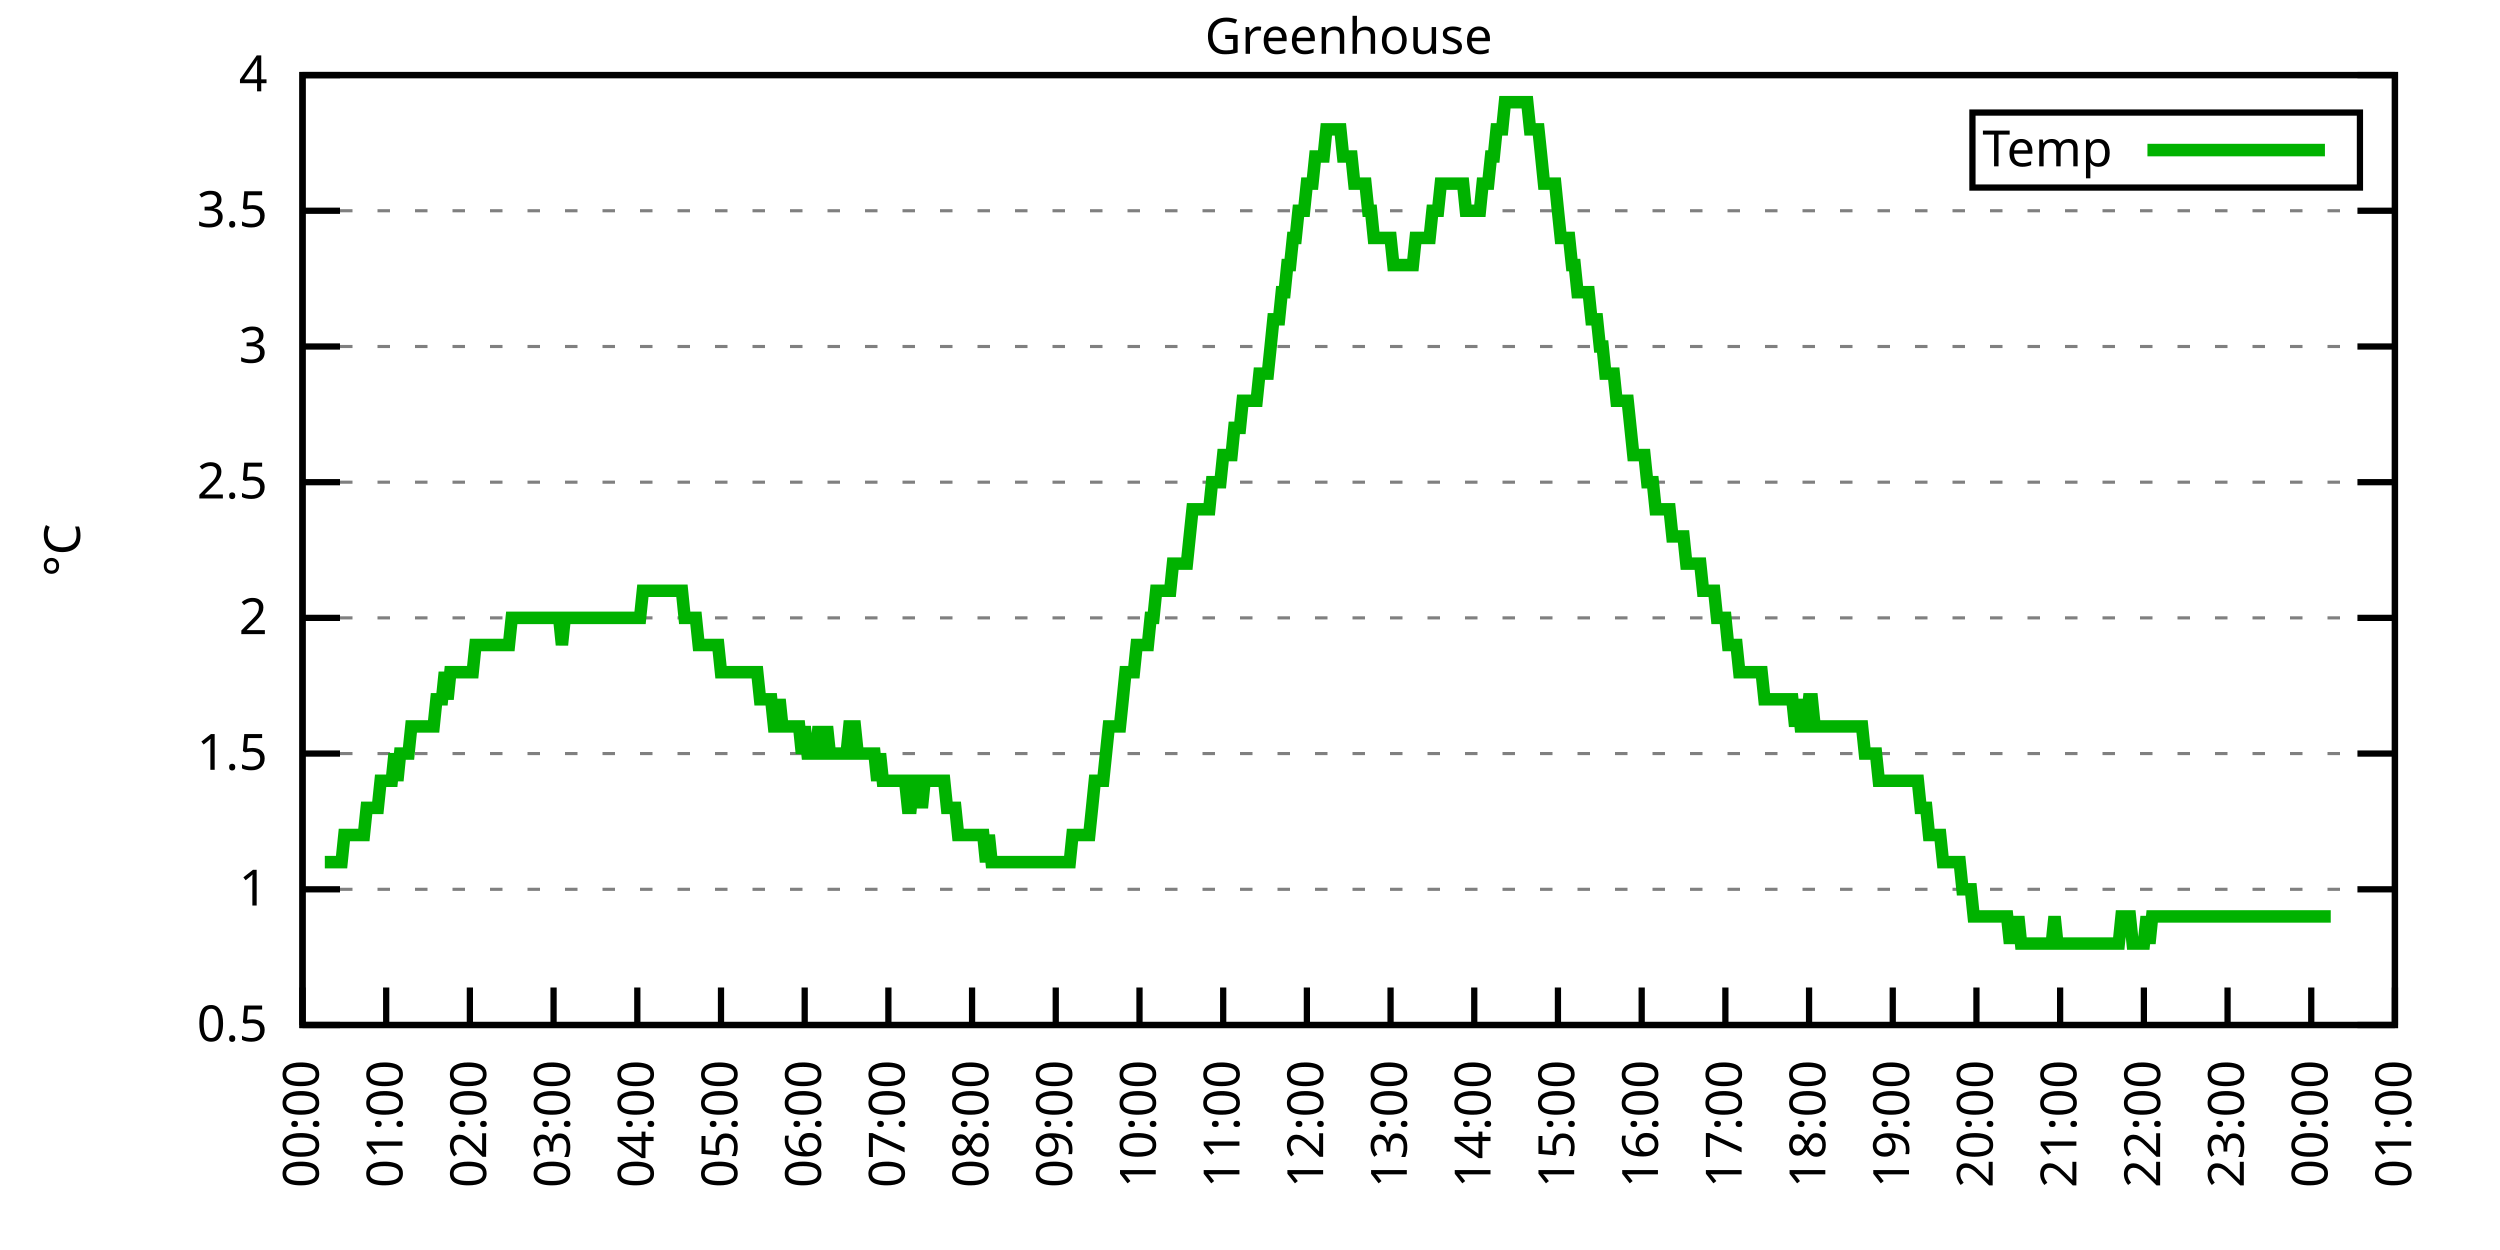
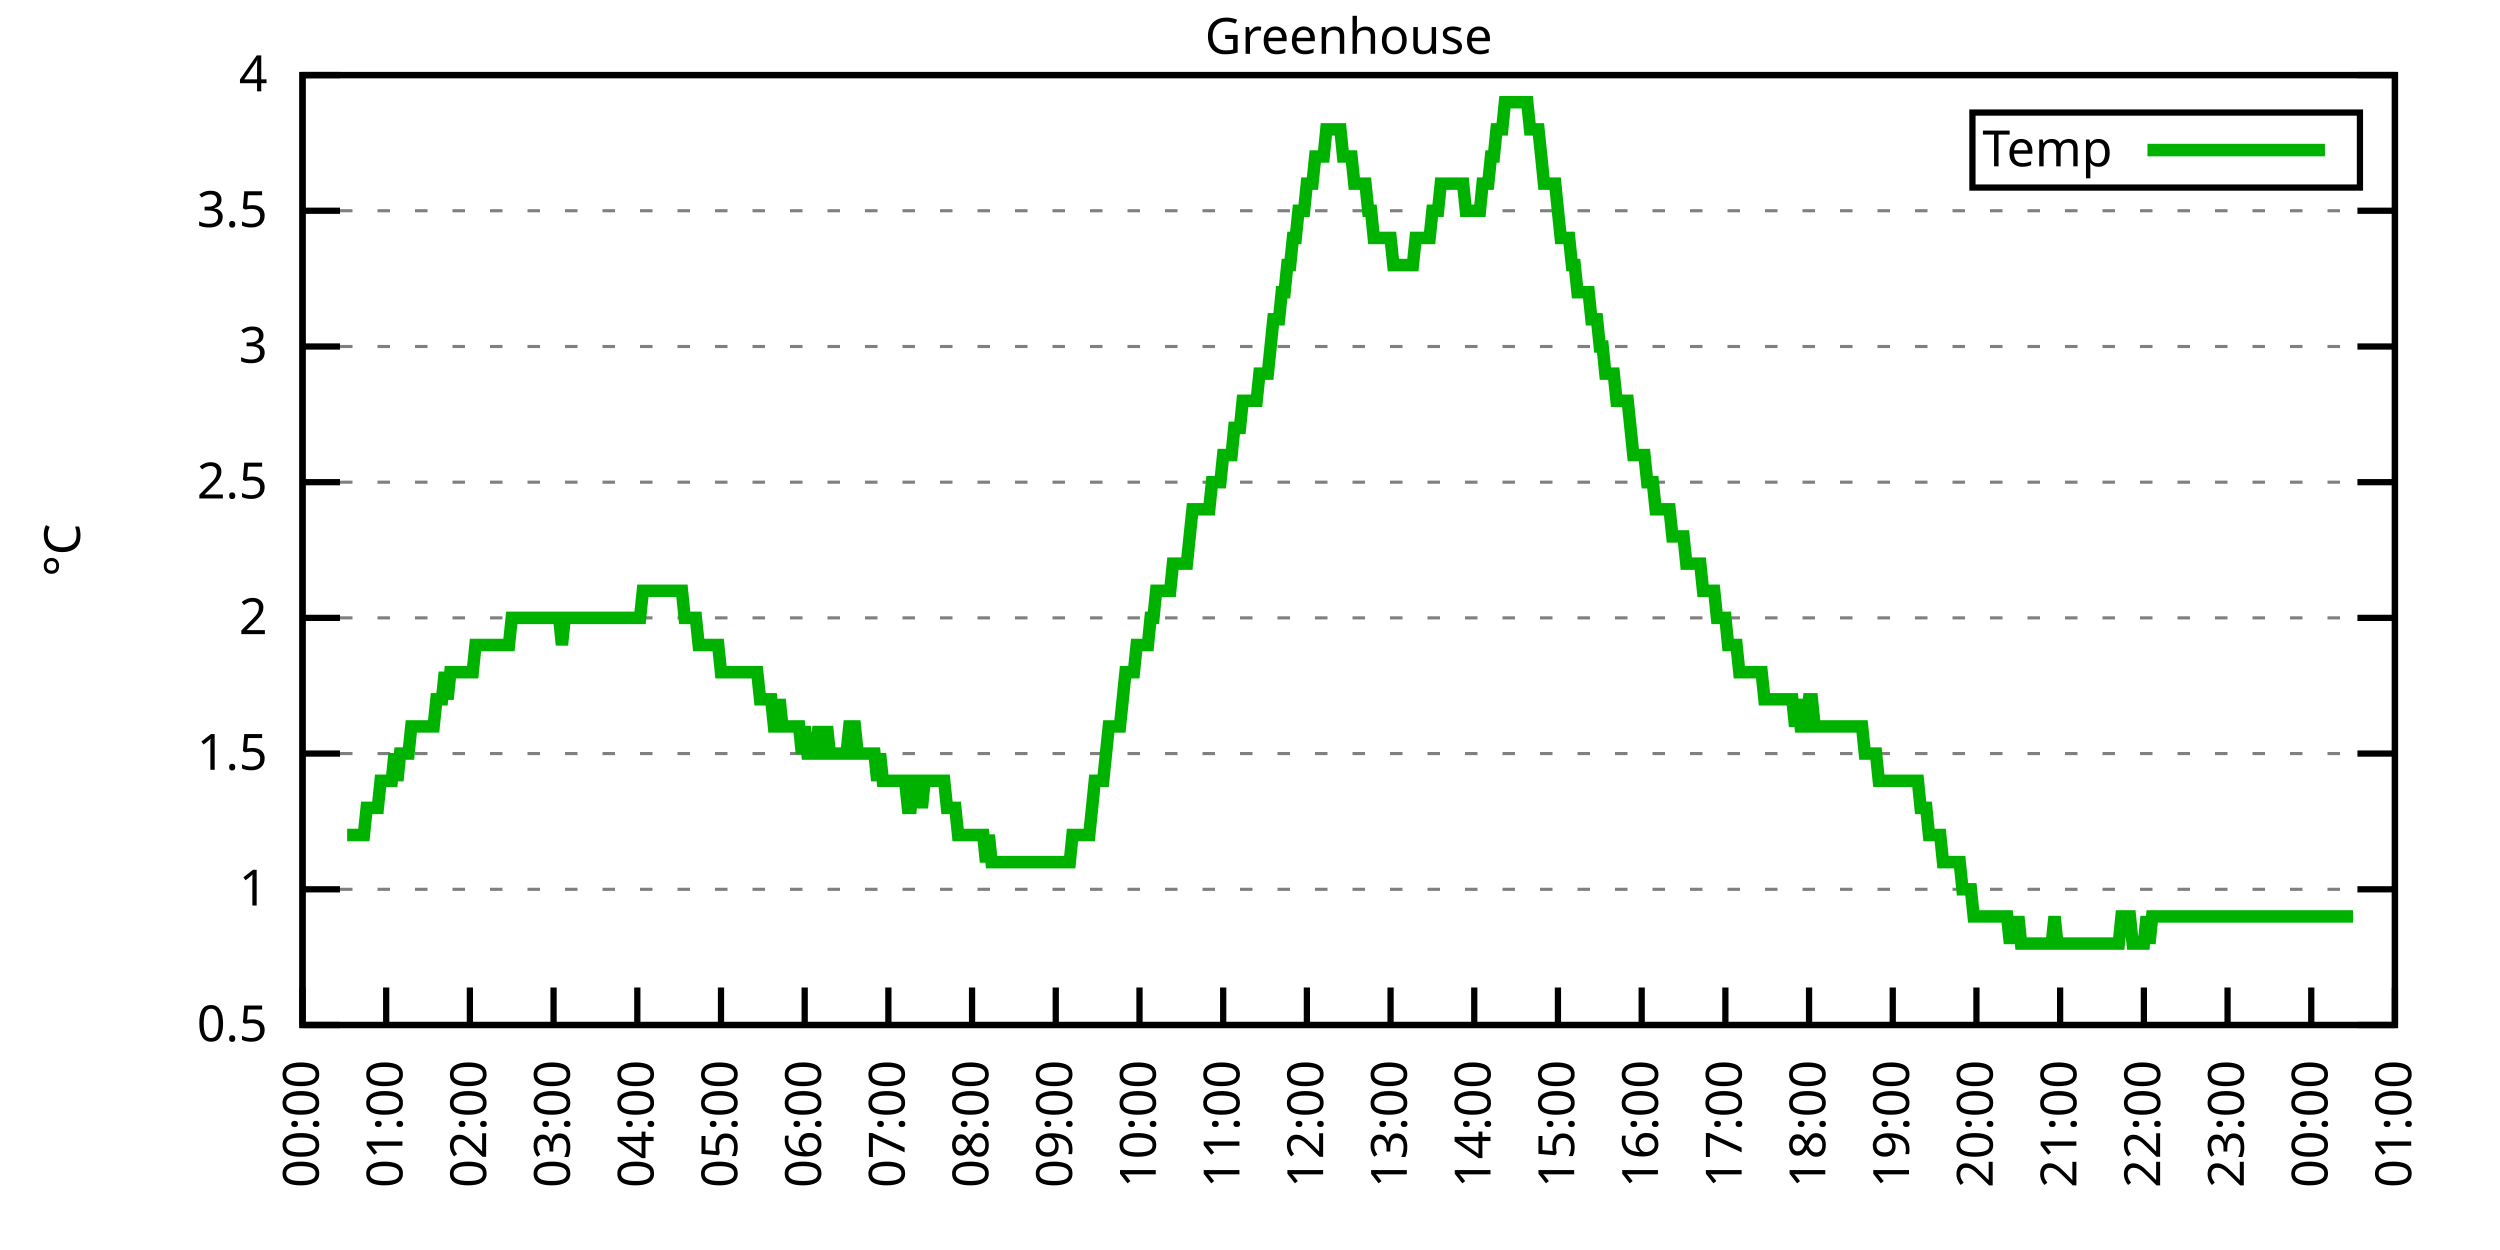
<svg xmlns="http://www.w3.org/2000/svg" xmlns:xlink="http://www.w3.org/1999/xlink" width="400" height="200" viewBox="0 0 400 200">
  <g id="gnuplot_canvas">
    <rect x="0" y="0" width="400" height="200" fill="none" />
    <defs>
      <circle id="gpDot" r="0.5" stroke-width="0.5" stroke="currentColor" />
      <path id="gpPt0" stroke-width="0.333" stroke="currentColor" d="M-1,0 h2 M0,-1 v2" />
      <path id="gpPt1" stroke-width="0.333" stroke="currentColor" d="M-1,-1 L1,1 M1,-1 L-1,1" />
      <path id="gpPt2" stroke-width="0.333" stroke="currentColor" d="M-1,0 L1,0 M0,-1 L0,1 M-1,-1 L1,1 M-1,1 L1,-1" />
      <rect id="gpPt3" stroke-width="0.333" stroke="currentColor" x="-1" y="-1" width="2" height="2" />
      <rect id="gpPt4" stroke-width="0.333" stroke="currentColor" fill="currentColor" x="-1" y="-1" width="2" height="2" />
      <circle id="gpPt5" stroke-width="0.333" stroke="currentColor" cx="0" cy="0" r="1" />
      <use xlink:href="#gpPt5" id="gpPt6" fill="currentColor" stroke="none" />
      <path id="gpPt7" stroke-width="0.333" stroke="currentColor" d="M0,-1.33 L-1.33,0.67 L1.33,0.67 z" />
      <use xlink:href="#gpPt7" id="gpPt8" fill="currentColor" stroke="none" />
      <use xlink:href="#gpPt7" id="gpPt9" stroke="currentColor" transform="rotate(180)" />
      <use xlink:href="#gpPt9" id="gpPt10" fill="currentColor" stroke="none" />
      <use xlink:href="#gpPt3" id="gpPt11" stroke="currentColor" transform="rotate(45)" />
      <use xlink:href="#gpPt11" id="gpPt12" fill="currentColor" stroke="none" />
      <path id="gpPt13" stroke-width="0.333" stroke="currentColor" d="M0,1.330 L1.265,0.411 L0.782,-1.067 L-0.782,-1.076 L-1.265,0.411 z" />
      <use xlink:href="#gpPt13" id="gpPt14" fill="currentColor" stroke="none" />
      <filter id="textbox" filterUnits="objectBoundingBox" x="0" y="0" height="1" width="1">
        <feFlood flood-color="white" flood-opacity="1" result="bgnd" />
        <feComposite in="SourceGraphic" in2="bgnd" operator="atop" />
      </filter>
      <filter id="greybox" filterUnits="objectBoundingBox" x="0" y="0" height="1" width="1">
        <feFlood flood-color="lightgrey" flood-opacity="1" result="grey" />
        <feComposite in="SourceGraphic" in2="grey" operator="atop" />
      </filter>
    </defs>
    <g fill="none" color="white" stroke="currentColor" stroke-width="1.00" stroke-linecap="butt" stroke-linejoin="miter">
</g>
    <g fill="none" color="black" stroke="currentColor" stroke-width="1.00" stroke-linecap="butt" stroke-linejoin="miter">
      <g stroke="none" shape-rendering="crispEdges">
        <polygon fill="rgb(255, 255, 255)" points="48.40,164.00 383.18,164.00 383.18,12.02 48.40,12.02 " />
      </g>
    </g>
    <g fill="none" color="black" stroke="currentColor" stroke-width="1.00" stroke-linecap="butt" stroke-linejoin="miter">
</g>
    <g fill="none" color="black" stroke="black" stroke-width="0.50" stroke-linecap="butt" stroke-linejoin="miter">
</g>
    <g fill="none" color="gray" stroke="currentColor" stroke-width="0.50" stroke-linecap="butt" stroke-linejoin="miter">
      <path stroke="gray" stroke-dasharray="2,4" class="gridline" d="M48.40,164.00 L383.19,164.00  " />
    </g>
    <g fill="none" color="gray" stroke="gray" stroke-width="1.00" stroke-linecap="butt" stroke-linejoin="miter">
</g>
    <g fill="none" color="black" stroke="currentColor" stroke-width="1.00" stroke-linecap="butt" stroke-linejoin="miter">
      <path stroke="black" d="M48.40,164.00 L54.40,164.00 M383.19,164.00 L377.19,164.00  " />
      <g transform="translate(42.80,166.60)" stroke="none" fill="black" font-family="Sans" font-size="8.00" text-anchor="end">
        <text>
          <tspan font-family="Sans"> 0.5</tspan>
        </text>
      </g>
    </g>
    <g fill="none" color="black" stroke="currentColor" stroke-width="1.00" stroke-linecap="butt" stroke-linejoin="miter">
</g>
    <g fill="none" color="black" stroke="black" stroke-width="0.50" stroke-linecap="butt" stroke-linejoin="miter">
</g>
    <g fill="none" color="gray" stroke="currentColor" stroke-width="0.50" stroke-linecap="butt" stroke-linejoin="miter">
      <path stroke="gray" stroke-dasharray="2,4" class="gridline" d="M48.40,142.29 L383.19,142.29  " />
    </g>
    <g fill="none" color="gray" stroke="gray" stroke-width="1.00" stroke-linecap="butt" stroke-linejoin="miter">
</g>
    <g fill="none" color="black" stroke="currentColor" stroke-width="1.00" stroke-linecap="butt" stroke-linejoin="miter">
      <path stroke="black" d="M48.40,142.29 L54.40,142.29 M383.19,142.29 L377.19,142.29  " />
      <g transform="translate(42.80,144.89)" stroke="none" fill="black" font-family="Sans" font-size="8.00" text-anchor="end">
        <text>
          <tspan font-family="Sans"> 1</tspan>
        </text>
      </g>
    </g>
    <g fill="none" color="black" stroke="currentColor" stroke-width="1.00" stroke-linecap="butt" stroke-linejoin="miter">
</g>
    <g fill="none" color="black" stroke="black" stroke-width="0.50" stroke-linecap="butt" stroke-linejoin="miter">
</g>
    <g fill="none" color="gray" stroke="currentColor" stroke-width="0.50" stroke-linecap="butt" stroke-linejoin="miter">
      <path stroke="gray" stroke-dasharray="2,4" class="gridline" d="M48.40,120.57 L383.19,120.57  " />
    </g>
    <g fill="none" color="gray" stroke="gray" stroke-width="1.00" stroke-linecap="butt" stroke-linejoin="miter">
</g>
    <g fill="none" color="black" stroke="currentColor" stroke-width="1.00" stroke-linecap="butt" stroke-linejoin="miter">
      <path stroke="black" d="M48.40,120.57 L54.40,120.57 M383.19,120.57 L377.19,120.57  " />
      <g transform="translate(42.80,123.17)" stroke="none" fill="black" font-family="Sans" font-size="8.00" text-anchor="end">
        <text>
          <tspan font-family="Sans"> 1.5</tspan>
        </text>
      </g>
    </g>
    <g fill="none" color="black" stroke="currentColor" stroke-width="1.00" stroke-linecap="butt" stroke-linejoin="miter">
</g>
    <g fill="none" color="black" stroke="black" stroke-width="0.50" stroke-linecap="butt" stroke-linejoin="miter">
</g>
    <g fill="none" color="gray" stroke="currentColor" stroke-width="0.50" stroke-linecap="butt" stroke-linejoin="miter">
      <path stroke="gray" stroke-dasharray="2,4" class="gridline" d="M48.40,98.86 L383.19,98.86  " />
    </g>
    <g fill="none" color="gray" stroke="gray" stroke-width="1.00" stroke-linecap="butt" stroke-linejoin="miter">
</g>
    <g fill="none" color="black" stroke="currentColor" stroke-width="1.00" stroke-linecap="butt" stroke-linejoin="miter">
      <path stroke="black" d="M48.40,98.86 L54.40,98.86 M383.19,98.86 L377.19,98.86  " />
      <g transform="translate(42.80,101.46)" stroke="none" fill="black" font-family="Sans" font-size="8.00" text-anchor="end">
        <text>
          <tspan font-family="Sans"> 2</tspan>
        </text>
      </g>
    </g>
    <g fill="none" color="black" stroke="currentColor" stroke-width="1.00" stroke-linecap="butt" stroke-linejoin="miter">
</g>
    <g fill="none" color="black" stroke="black" stroke-width="0.50" stroke-linecap="butt" stroke-linejoin="miter">
</g>
    <g fill="none" color="gray" stroke="currentColor" stroke-width="0.50" stroke-linecap="butt" stroke-linejoin="miter">
      <path stroke="gray" stroke-dasharray="2,4" class="gridline" d="M48.40,77.15 L383.19,77.15  " />
    </g>
    <g fill="none" color="gray" stroke="gray" stroke-width="1.00" stroke-linecap="butt" stroke-linejoin="miter">
</g>
    <g fill="none" color="black" stroke="currentColor" stroke-width="1.00" stroke-linecap="butt" stroke-linejoin="miter">
      <path stroke="black" d="M48.40,77.15 L54.40,77.15 M383.19,77.15 L377.19,77.15  " />
      <g transform="translate(42.80,79.75)" stroke="none" fill="black" font-family="Sans" font-size="8.00" text-anchor="end">
        <text>
          <tspan font-family="Sans"> 2.5</tspan>
        </text>
      </g>
    </g>
    <g fill="none" color="black" stroke="currentColor" stroke-width="1.00" stroke-linecap="butt" stroke-linejoin="miter">
</g>
    <g fill="none" color="black" stroke="black" stroke-width="0.50" stroke-linecap="butt" stroke-linejoin="miter">
</g>
    <g fill="none" color="gray" stroke="currentColor" stroke-width="0.50" stroke-linecap="butt" stroke-linejoin="miter">
      <path stroke="gray" stroke-dasharray="2,4" class="gridline" d="M48.40,55.44 L383.19,55.44  " />
    </g>
    <g fill="none" color="gray" stroke="gray" stroke-width="1.00" stroke-linecap="butt" stroke-linejoin="miter">
</g>
    <g fill="none" color="black" stroke="currentColor" stroke-width="1.00" stroke-linecap="butt" stroke-linejoin="miter">
      <path stroke="black" d="M48.40,55.44 L54.40,55.44 M383.19,55.44 L377.19,55.44  " />
      <g transform="translate(42.80,58.04)" stroke="none" fill="black" font-family="Sans" font-size="8.00" text-anchor="end">
        <text>
          <tspan font-family="Sans"> 3</tspan>
        </text>
      </g>
    </g>
    <g fill="none" color="black" stroke="currentColor" stroke-width="1.00" stroke-linecap="butt" stroke-linejoin="miter">
</g>
    <g fill="none" color="black" stroke="black" stroke-width="0.50" stroke-linecap="butt" stroke-linejoin="miter">
</g>
    <g fill="none" color="gray" stroke="currentColor" stroke-width="0.50" stroke-linecap="butt" stroke-linejoin="miter">
      <path stroke="gray" stroke-dasharray="2,4" class="gridline" d="M48.40,33.72 L383.19,33.72  " />
    </g>
    <g fill="none" color="gray" stroke="gray" stroke-width="1.00" stroke-linecap="butt" stroke-linejoin="miter">
</g>
    <g fill="none" color="black" stroke="currentColor" stroke-width="1.00" stroke-linecap="butt" stroke-linejoin="miter">
      <path stroke="black" d="M48.40,33.72 L54.40,33.72 M383.19,33.72 L377.19,33.72  " />
      <g transform="translate(42.80,36.32)" stroke="none" fill="black" font-family="Sans" font-size="8.00" text-anchor="end">
        <text>
          <tspan font-family="Sans"> 3.5</tspan>
        </text>
      </g>
    </g>
    <g fill="none" color="black" stroke="currentColor" stroke-width="1.00" stroke-linecap="butt" stroke-linejoin="miter">
</g>
    <g fill="none" color="black" stroke="black" stroke-width="0.50" stroke-linecap="butt" stroke-linejoin="miter">
</g>
    <g fill="none" color="gray" stroke="currentColor" stroke-width="0.50" stroke-linecap="butt" stroke-linejoin="miter">
      <path stroke="gray" stroke-dasharray="2,4" class="gridline" d="M48.40,12.01 L383.19,12.01  " />
    </g>
    <g fill="none" color="gray" stroke="gray" stroke-width="1.00" stroke-linecap="butt" stroke-linejoin="miter">
</g>
    <g fill="none" color="black" stroke="currentColor" stroke-width="1.00" stroke-linecap="butt" stroke-linejoin="miter">
      <path stroke="black" d="M48.40,12.01 L54.40,12.01 M383.19,12.01 L377.19,12.01  " />
      <g transform="translate(42.80,14.61)" stroke="none" fill="black" font-family="Sans" font-size="8.00" text-anchor="end">
        <text>
          <tspan font-family="Sans"> 4</tspan>
        </text>
      </g>
    </g>
    <g fill="none" color="black" stroke="currentColor" stroke-width="1.00" stroke-linecap="butt" stroke-linejoin="miter">
      <path stroke="black" d="M48.40,164.00 L48.40,158.00  " />
      <g transform="translate(51.00,169.60) rotate(270.00)" stroke="none" fill="black" font-family="Sans" font-size="8.00" text-anchor="end">
        <text>
          <tspan font-family="Sans">00:00</tspan>
        </text>
      </g>
    </g>
    <g fill="none" color="black" stroke="currentColor" stroke-width="1.00" stroke-linecap="butt" stroke-linejoin="miter">
      <path stroke="black" d="M61.79,164.00 L61.79,158.00  " />
      <g transform="translate(64.39,169.60) rotate(270.00)" stroke="none" fill="black" font-family="Sans" font-size="8.00" text-anchor="end">
        <text>
          <tspan font-family="Sans">01:00</tspan>
        </text>
      </g>
    </g>
    <g fill="none" color="black" stroke="currentColor" stroke-width="1.00" stroke-linecap="butt" stroke-linejoin="miter">
      <path stroke="black" d="M75.18,164.00 L75.18,158.00  " />
      <g transform="translate(77.78,169.60) rotate(270.00)" stroke="none" fill="black" font-family="Sans" font-size="8.00" text-anchor="end">
        <text>
          <tspan font-family="Sans">02:00</tspan>
        </text>
      </g>
    </g>
    <g fill="none" color="black" stroke="currentColor" stroke-width="1.00" stroke-linecap="butt" stroke-linejoin="miter">
      <path stroke="black" d="M88.57,164.00 L88.57,158.00  " />
      <g transform="translate(91.17,169.60) rotate(270.00)" stroke="none" fill="black" font-family="Sans" font-size="8.00" text-anchor="end">
        <text>
          <tspan font-family="Sans">03:00</tspan>
        </text>
      </g>
    </g>
    <g fill="none" color="black" stroke="currentColor" stroke-width="1.00" stroke-linecap="butt" stroke-linejoin="miter">
      <path stroke="black" d="M101.97,164.00 L101.97,158.00  " />
      <g transform="translate(104.57,169.60) rotate(270.00)" stroke="none" fill="black" font-family="Sans" font-size="8.00" text-anchor="end">
        <text>
          <tspan font-family="Sans">04:00</tspan>
        </text>
      </g>
    </g>
    <g fill="none" color="black" stroke="currentColor" stroke-width="1.00" stroke-linecap="butt" stroke-linejoin="miter">
      <path stroke="black" d="M115.36,164.00 L115.36,158.00  " />
      <g transform="translate(117.96,169.60) rotate(270.00)" stroke="none" fill="black" font-family="Sans" font-size="8.00" text-anchor="end">
        <text>
          <tspan font-family="Sans">05:00</tspan>
        </text>
      </g>
    </g>
    <g fill="none" color="black" stroke="currentColor" stroke-width="1.00" stroke-linecap="butt" stroke-linejoin="miter">
      <path stroke="black" d="M128.75,164.00 L128.75,158.00  " />
      <g transform="translate(131.35,169.60) rotate(270.00)" stroke="none" fill="black" font-family="Sans" font-size="8.00" text-anchor="end">
        <text>
          <tspan font-family="Sans">06:00</tspan>
        </text>
      </g>
    </g>
    <g fill="none" color="black" stroke="currentColor" stroke-width="1.00" stroke-linecap="butt" stroke-linejoin="miter">
      <path stroke="black" d="M142.14,164.00 L142.14,158.00  " />
      <g transform="translate(144.74,169.60) rotate(270.00)" stroke="none" fill="black" font-family="Sans" font-size="8.00" text-anchor="end">
        <text>
          <tspan font-family="Sans">07:00</tspan>
        </text>
      </g>
    </g>
    <g fill="none" color="black" stroke="currentColor" stroke-width="1.00" stroke-linecap="butt" stroke-linejoin="miter">
      <path stroke="black" d="M155.53,164.00 L155.53,158.00  " />
      <g transform="translate(158.13,169.60) rotate(270.00)" stroke="none" fill="black" font-family="Sans" font-size="8.00" text-anchor="end">
        <text>
          <tspan font-family="Sans">08:00</tspan>
        </text>
      </g>
    </g>
    <g fill="none" color="black" stroke="currentColor" stroke-width="1.00" stroke-linecap="butt" stroke-linejoin="miter">
      <path stroke="black" d="M168.92,164.00 L168.92,158.00  " />
      <g transform="translate(171.52,169.60) rotate(270.00)" stroke="none" fill="black" font-family="Sans" font-size="8.00" text-anchor="end">
        <text>
          <tspan font-family="Sans">09:00</tspan>
        </text>
      </g>
    </g>
    <g fill="none" color="black" stroke="currentColor" stroke-width="1.00" stroke-linecap="butt" stroke-linejoin="miter">
      <path stroke="black" d="M182.32,164.00 L182.32,158.00  " />
      <g transform="translate(184.92,169.60) rotate(270.00)" stroke="none" fill="black" font-family="Sans" font-size="8.00" text-anchor="end">
        <text>
          <tspan font-family="Sans">10:00</tspan>
        </text>
      </g>
    </g>
    <g fill="none" color="black" stroke="currentColor" stroke-width="1.00" stroke-linecap="butt" stroke-linejoin="miter">
      <path stroke="black" d="M195.71,164.00 L195.71,158.00  " />
      <g transform="translate(198.31,169.60) rotate(270.00)" stroke="none" fill="black" font-family="Sans" font-size="8.00" text-anchor="end">
        <text>
          <tspan font-family="Sans">11:00</tspan>
        </text>
      </g>
    </g>
    <g fill="none" color="black" stroke="currentColor" stroke-width="1.00" stroke-linecap="butt" stroke-linejoin="miter">
      <path stroke="black" d="M209.10,164.00 L209.10,158.00  " />
      <g transform="translate(211.70,169.60) rotate(270.00)" stroke="none" fill="black" font-family="Sans" font-size="8.00" text-anchor="end">
        <text>
          <tspan font-family="Sans">12:00</tspan>
        </text>
      </g>
    </g>
    <g fill="none" color="black" stroke="currentColor" stroke-width="1.00" stroke-linecap="butt" stroke-linejoin="miter">
      <path stroke="black" d="M222.49,164.00 L222.49,158.00  " />
      <g transform="translate(225.09,169.60) rotate(270.00)" stroke="none" fill="black" font-family="Sans" font-size="8.00" text-anchor="end">
        <text>
          <tspan font-family="Sans">13:00</tspan>
        </text>
      </g>
    </g>
    <g fill="none" color="black" stroke="currentColor" stroke-width="1.00" stroke-linecap="butt" stroke-linejoin="miter">
      <path stroke="black" d="M235.88,164.00 L235.88,158.00  " />
      <g transform="translate(238.48,169.60) rotate(270.00)" stroke="none" fill="black" font-family="Sans" font-size="8.00" text-anchor="end">
        <text>
          <tspan font-family="Sans">14:00</tspan>
        </text>
      </g>
    </g>
    <g fill="none" color="black" stroke="currentColor" stroke-width="1.00" stroke-linecap="butt" stroke-linejoin="miter">
      <path stroke="black" d="M249.27,164.00 L249.27,158.00  " />
      <g transform="translate(251.87,169.60) rotate(270.00)" stroke="none" fill="black" font-family="Sans" font-size="8.00" text-anchor="end">
        <text>
          <tspan font-family="Sans">15:00</tspan>
        </text>
      </g>
    </g>
    <g fill="none" color="black" stroke="currentColor" stroke-width="1.00" stroke-linecap="butt" stroke-linejoin="miter">
      <path stroke="black" d="M262.67,164.00 L262.67,158.00  " />
      <g transform="translate(265.27,169.60) rotate(270.00)" stroke="none" fill="black" font-family="Sans" font-size="8.00" text-anchor="end">
        <text>
          <tspan font-family="Sans">16:00</tspan>
        </text>
      </g>
    </g>
    <g fill="none" color="black" stroke="currentColor" stroke-width="1.00" stroke-linecap="butt" stroke-linejoin="miter">
      <path stroke="black" d="M276.06,164.00 L276.06,158.00  " />
      <g transform="translate(278.66,169.60) rotate(270.00)" stroke="none" fill="black" font-family="Sans" font-size="8.00" text-anchor="end">
        <text>
          <tspan font-family="Sans">17:00</tspan>
        </text>
      </g>
    </g>
    <g fill="none" color="black" stroke="currentColor" stroke-width="1.00" stroke-linecap="butt" stroke-linejoin="miter">
      <path stroke="black" d="M289.45,164.00 L289.45,158.00  " />
      <g transform="translate(292.05,169.60) rotate(270.00)" stroke="none" fill="black" font-family="Sans" font-size="8.00" text-anchor="end">
        <text>
          <tspan font-family="Sans">18:00</tspan>
        </text>
      </g>
    </g>
    <g fill="none" color="black" stroke="currentColor" stroke-width="1.00" stroke-linecap="butt" stroke-linejoin="miter">
      <path stroke="black" d="M302.84,164.00 L302.84,158.00  " />
      <g transform="translate(305.44,169.60) rotate(270.00)" stroke="none" fill="black" font-family="Sans" font-size="8.00" text-anchor="end">
        <text>
          <tspan font-family="Sans">19:00</tspan>
        </text>
      </g>
    </g>
    <g fill="none" color="black" stroke="currentColor" stroke-width="1.00" stroke-linecap="butt" stroke-linejoin="miter">
      <path stroke="black" d="M316.23,164.00 L316.23,158.00  " />
      <g transform="translate(318.83,169.60) rotate(270.00)" stroke="none" fill="black" font-family="Sans" font-size="8.00" text-anchor="end">
        <text>
          <tspan font-family="Sans">20:00</tspan>
        </text>
      </g>
    </g>
    <g fill="none" color="black" stroke="currentColor" stroke-width="1.00" stroke-linecap="butt" stroke-linejoin="miter">
      <path stroke="black" d="M329.62,164.00 L329.62,158.00  " />
      <g transform="translate(332.22,169.60) rotate(270.00)" stroke="none" fill="black" font-family="Sans" font-size="8.00" text-anchor="end">
        <text>
          <tspan font-family="Sans">21:00</tspan>
        </text>
      </g>
    </g>
    <g fill="none" color="black" stroke="currentColor" stroke-width="1.00" stroke-linecap="butt" stroke-linejoin="miter">
      <path stroke="black" d="M343.02,164.00 L343.02,158.00  " />
      <g transform="translate(345.62,169.60) rotate(270.00)" stroke="none" fill="black" font-family="Sans" font-size="8.00" text-anchor="end">
        <text>
          <tspan font-family="Sans">22:00</tspan>
        </text>
      </g>
    </g>
    <g fill="none" color="black" stroke="currentColor" stroke-width="1.00" stroke-linecap="butt" stroke-linejoin="miter">
      <path stroke="black" d="M356.41,164.00 L356.41,158.00  " />
      <g transform="translate(359.01,169.60) rotate(270.00)" stroke="none" fill="black" font-family="Sans" font-size="8.00" text-anchor="end">
        <text>
          <tspan font-family="Sans">23:00</tspan>
        </text>
      </g>
    </g>
    <g fill="none" color="black" stroke="currentColor" stroke-width="1.00" stroke-linecap="butt" stroke-linejoin="miter">
      <path stroke="black" d="M369.80,164.00 L369.80,158.00  " />
      <g transform="translate(372.40,169.60) rotate(270.00)" stroke="none" fill="black" font-family="Sans" font-size="8.00" text-anchor="end">
        <text>
          <tspan font-family="Sans">00:00</tspan>
        </text>
      </g>
    </g>
    <g fill="none" color="black" stroke="currentColor" stroke-width="1.00" stroke-linecap="butt" stroke-linejoin="miter">
      <path stroke="black" d="M383.19,164.00 L383.19,158.00  " />
      <g transform="translate(385.79,169.60) rotate(270.00)" stroke="none" fill="black" font-family="Sans" font-size="8.00" text-anchor="end">
        <text>
          <tspan font-family="Sans">01:00</tspan>
        </text>
      </g>
    </g>
    <g fill="none" color="black" stroke="currentColor" stroke-width="1.00" stroke-linecap="butt" stroke-linejoin="miter">
</g>
    <g fill="none" color="black" stroke="currentColor" stroke-width="1.00" stroke-linecap="butt" stroke-linejoin="miter">
      <path stroke="black" d="M48.40,12.01 L48.40,164.00 L383.19,164.00 L383.19,12.01 L48.40,12.01 Z  " />
    </g>
    <g fill="none" color="black" stroke="currentColor" stroke-width="1.00" stroke-linecap="butt" stroke-linejoin="miter">
</g>
    <g fill="none" color="black" stroke="currentColor" stroke-width="1.00" stroke-linecap="butt" stroke-linejoin="miter">
      <path stroke="black" d="M315.59,30.01 L315.59,18.01 L377.59,18.01 L377.59,30.01 L315.59,30.01 Z  " />
    </g>
    <g id="Greenhouse_plot_1">
      <g fill="none" color="white" stroke="black" stroke-width="2.00" stroke-linecap="butt" stroke-linejoin="miter">
</g>
      <g fill="none" color="black" stroke="currentColor" stroke-width="2.00" stroke-linecap="butt" stroke-linejoin="miter">
        <g transform="translate(337.99,26.61)" stroke="none" fill="black" font-family="Sans" font-size="8.00" text-anchor="end">
          <text>
            <tspan font-family="Sans">Temp</tspan>
          </text>
        </g>
      </g>
      <g fill="none" color="black" stroke="currentColor" stroke-width="2.00" stroke-linecap="butt" stroke-linejoin="miter">
-         <path stroke="rgb(  0, 178,   0)" d="M343.59,24.01 L371.99,24.01 M51.97,137.94 L52.42,137.94 L52.86,137.94 L53.31,137.94 L53.76,137.94 L54.20,137.94   L54.65,137.94 L55.10,133.60 L55.54,133.60 L55.99,133.60 L56.43,133.60 L56.88,133.60 L57.33,133.60 L57.77,133.60   L58.22,133.60 L58.67,129.26 L59.11,129.26 L59.56,129.26 L60.01,129.26 L60.45,129.26 L60.90,124.92 L61.35,124.92   L61.79,124.92 L62.24,124.92 L62.68,124.92 L63.13,120.57 L63.58,124.92 L64.02,120.57 L64.47,120.57 L64.92,120.57   L65.36,120.57 L65.81,116.23 L66.26,116.23 L66.70,116.23 L67.15,116.23 L67.59,116.23 L68.04,116.23 L68.49,116.23   L68.93,116.23 L69.38,116.23 L69.83,111.89 L70.27,111.89 L70.72,111.89 L71.17,107.55 L71.61,111.89 L72.06,107.55   L72.50,107.55 L72.95,107.55 L73.40,107.55 L73.84,107.55 L74.29,107.55 L74.74,107.55 L75.18,107.55 L75.63,107.55   L76.08,103.20 L76.52,103.20 L76.97,103.20 L77.42,103.20 L77.86,103.20 L78.31,103.20 L78.75,103.20 L79.20,103.20   L79.65,103.20 L80.09,103.20 L80.54,103.20 L80.99,103.20 L81.43,103.20 L81.88,98.86 L82.33,98.86 L82.77,98.86   L83.22,98.86 L83.66,98.86 L84.11,98.86 L84.56,98.86 L85.00,98.86 L85.45,98.86 L85.90,98.86 L86.34,98.86   L86.79,98.86 L87.24,98.86 L87.68,98.86 L88.13,98.86 L88.57,98.86 L89.02,98.86 L89.47,98.86 L89.91,103.20   L90.36,98.86 L90.81,98.86 L91.25,98.86 L91.70,98.86 L92.15,98.86 L92.59,98.86 L93.04,98.86 L93.49,98.86   L93.93,98.86 L94.38,98.86 L94.82,98.86 L95.27,98.86 L95.72,98.86 L96.16,98.86 L96.61,98.86 L97.06,98.86   L97.50,98.86 L97.95,98.86 L98.40,98.86 L98.84,98.86 L99.29,98.86 L99.73,98.86 L100.18,98.86 L100.63,98.86   L101.07,98.86 L101.52,98.86 L101.97,98.86 L102.41,98.86 L102.86,94.52 L103.31,94.52 L103.75,94.52 L104.20,94.52   L104.64,94.52 L105.09,94.52 L105.54,94.52 L105.98,94.52 L106.43,94.52 L106.88,94.52 L107.32,94.52 L107.77,94.52   L108.22,94.52 L108.66,94.52 L109.11,94.52 L109.55,98.86 L110.00,98.86 L110.45,98.86 L110.89,98.86 L111.34,98.86   L111.79,103.20 L112.23,103.20 L112.68,103.20 L113.13,103.20 L113.57,103.20 L114.02,103.20 L114.47,103.20 L114.91,103.20   L115.36,107.55 L115.80,107.55 L116.25,107.55 L116.70,107.55 L117.14,107.55 L117.59,107.55 L118.04,107.55 L118.48,107.55   L118.93,107.55 L119.38,107.55 L119.82,107.55 L120.27,107.55 L120.71,107.55 L121.16,107.55 L121.61,111.89 L122.05,111.89   L122.50,111.89 L122.95,111.89 L123.39,111.89 L123.84,116.23 L124.29,116.23 L124.73,111.89 L125.18,116.23 L125.62,116.23   L126.07,116.23 L126.52,116.23 L126.96,116.23 L127.41,116.23 L127.86,116.23 L128.30,120.57 L128.75,116.23 L129.20,120.57   L129.64,120.57 L130.09,120.57 L130.54,120.57 L130.98,116.23 L131.43,120.57 L131.87,120.57 L132.32,116.23 L132.77,120.57   L133.21,120.57 L133.66,120.57 L134.11,120.57 L134.55,120.57 L135.00,120.57 L135.45,120.57 L135.89,116.23 L136.34,116.23   L136.78,116.23 L137.23,120.57 L137.68,120.57 L138.12,120.57 L138.57,120.57 L139.02,120.57 L139.46,120.57 L139.91,120.57   L140.36,124.92 L140.80,120.57 L141.25,124.92 L141.69,124.92 L142.14,124.92 L142.59,124.92 L143.03,124.92 L143.48,124.92   L143.93,124.92 L144.37,124.92 L144.82,124.92 L145.27,129.26 L145.71,129.26 L146.16,124.92 L146.61,124.92 L147.05,124.92   L147.50,129.26 L147.94,124.92 L148.39,124.92 L148.84,124.92 L149.28,124.92 L149.73,124.92 L150.18,124.92 L150.62,124.92   L151.07,124.92 L151.52,129.26 L151.96,129.26 L152.41,129.26 L152.85,129.26 L153.30,133.60 L153.75,133.60 L154.19,133.60   L154.64,133.60 L155.09,133.60 L155.53,133.60 L155.98,133.60 L156.43,133.60 L156.87,133.60 L157.32,133.60 L157.76,137.94   L158.21,133.60 L158.66,137.94 L159.10,137.94 L159.55,137.94 L160.00,137.94 L160.44,137.94 L160.89,137.94 L161.34,137.94   L161.78,137.94 L162.23,137.94 L162.67,137.94 L163.12,137.94 L163.57,137.94 L164.01,137.94 L164.46,137.94 L164.91,137.94   L165.35,137.94 L165.80,137.94 L166.25,137.94 L166.69,137.94 L167.14,137.94 L167.59,137.94 L168.03,137.94 L168.48,137.94   L168.92,137.94 L169.37,137.94 L169.82,137.94 L170.26,137.94 L170.71,137.94 L171.16,137.94 L171.60,133.60 L172.05,133.60   L172.50,133.60 L172.94,133.60 L173.39,133.60 L173.83,133.60 L174.28,133.60 L174.73,129.26 L175.17,124.92 L175.62,124.92   L176.07,124.92 L176.51,124.92 L176.96,120.57 L177.41,116.23 L177.85,116.23 L178.30,116.23 L178.74,116.23 L179.19,116.23   L179.64,111.89 L180.08,107.55 L180.53,107.55 L180.98,107.55 L181.42,107.55 L181.87,103.20 L182.32,103.20 L182.76,103.20   L183.21,103.20 L183.66,103.20 L184.10,98.86 L184.55,98.86 L184.99,94.52 L185.44,94.52 L185.89,94.52 L186.33,94.52   L186.78,94.52 L187.23,94.52 L187.67,90.18 L188.12,90.18 L188.57,90.18 L189.01,90.18 L189.46,90.18 L189.90,90.18   L190.35,85.83 L190.80,81.49 L191.24,81.49 L191.69,81.49 L192.14,81.49 L192.58,81.49 L193.03,81.49 L193.48,81.49   L193.92,77.15 L194.37,77.15 L194.81,77.15 L195.26,77.15 L195.71,72.81 L196.15,72.81 L196.60,72.81 L197.05,72.81   L197.49,68.46 L197.94,68.46 L198.39,68.46 L198.83,64.12 L199.28,64.12 L199.73,64.12 L200.17,64.12 L200.62,64.12   L201.06,64.12 L201.51,59.78 L201.96,59.78 L202.40,59.78 L202.85,59.78 L203.30,55.44 L203.74,51.09 L204.19,51.09   L204.64,51.09 L205.08,46.75 L205.53,46.75 L205.97,42.41 L206.42,42.41 L206.87,38.07 L207.31,38.07 L207.76,33.72   L208.21,33.72 L208.65,33.72 L209.10,29.38 L209.55,29.38 L209.99,29.38 L210.44,25.04 L210.88,25.04 L211.33,25.04   L211.78,25.04 L212.22,20.70 L212.67,20.70 L213.12,20.70 L213.56,20.70 L214.01,20.70 L214.46,20.70 L214.90,25.04   L215.35,25.04 L215.80,25.04 L216.24,25.04 L216.69,29.38 L217.13,29.38 L217.58,29.38 L218.03,29.38 L218.47,29.38   L218.92,33.72 L219.37,33.72 L219.81,38.07 L220.26,38.07 L220.71,38.07 L221.15,38.07 L221.60,38.07 L222.04,38.07   L222.49,38.07 L222.94,42.41 L223.38,42.41 L223.83,42.41 L224.28,42.41 L224.72,42.41 L225.17,42.41 L225.62,42.41   L226.06,42.41 L226.51,38.07 L226.95,38.07 L227.40,38.07 L227.85,38.07 L228.29,38.07 L228.74,38.07 L229.19,33.72   L229.63,33.72 L230.08,33.72 L230.53,29.38 L230.97,29.38 L231.42,29.38 L231.86,29.38 L232.31,29.38 L232.76,29.38   L233.20,29.38 L233.65,29.38 L234.10,29.38 L234.54,33.72 L234.99,33.72 L235.44,33.72 L235.88,33.72 L236.33,33.72   L236.78,33.72 L237.22,29.38 L237.67,29.38 L238.11,29.38 L238.56,25.04 L239.01,25.04 L239.45,20.70 L239.90,20.70   L240.35,20.70 L240.79,16.35 L241.24,16.35 L241.69,16.35 L242.13,16.35 L242.58,16.35 L243.02,16.35 L243.47,16.35   L243.92,16.35 L244.36,16.35 L244.81,20.70 L245.26,20.70 L245.70,20.70 L246.15,20.70 L246.60,25.04 L247.04,29.38   L247.49,29.38 L247.93,29.38 L248.38,29.38 L248.83,29.38 L249.27,33.72 L249.72,38.07 L250.17,38.07 L250.61,38.07   L251.06,38.07 L251.51,42.41 L251.95,42.41 L252.40,46.75 L252.85,46.75 L253.29,46.75 L253.74,46.75 L254.18,46.75   L254.63,51.09 L255.08,51.09 L255.52,51.09 L255.97,55.44 L256.42,55.44 L256.86,59.78 L257.31,59.78 L257.76,59.78   L258.20,59.78 L258.65,64.12 L259.09,64.12 L259.54,64.12 L259.99,64.12 L260.43,64.12 L260.88,68.46 L261.33,72.81   L261.77,72.81 L262.22,72.81 L262.67,72.81 L263.11,72.81 L263.56,77.15 L264.00,77.15 L264.45,77.15 L264.90,81.49   L265.34,81.49 L265.79,81.49 L266.24,81.49 L266.68,81.49 L267.13,81.49 L267.58,85.83 L268.02,85.83 L268.47,85.83   L268.92,85.83 L269.36,85.83 L269.81,90.18 L270.25,90.18 L270.70,90.18 L271.15,90.18 L271.59,90.18 L272.04,90.18   L272.49,94.52 L272.93,94.52 L273.38,94.52 L273.83,94.52 L274.27,94.52 L274.72,98.86 L275.16,98.86 L275.61,98.86   L276.06,98.86 L276.50,103.20 L276.95,103.20 L277.40,103.20 L277.84,103.20 L278.29,107.55 L278.74,107.55 L279.18,107.55   L279.63,107.55 L280.07,107.55 L280.52,107.55 L280.97,107.55 L281.41,107.55 L281.86,107.55 L282.31,111.89 L282.75,111.89   L283.20,111.89 L283.65,111.89 L284.09,111.89 L284.54,111.89 L284.98,111.89 L285.43,111.89 L285.88,111.89 L286.32,111.89   L286.77,111.89 L287.22,116.23 L287.66,111.89 L288.11,116.23 L288.56,116.23 L289.00,116.23 L289.45,111.89 L289.90,111.89   L290.34,116.23 L290.79,116.23 L291.23,116.23 L291.68,116.23 L292.13,116.23 L292.57,116.23 L293.02,116.23 L293.47,116.23   L293.91,116.23 L294.36,116.23 L294.81,116.23 L295.25,116.23 L295.70,116.23 L296.14,116.23 L296.59,116.23 L297.04,116.23   L297.48,116.23 L297.93,116.23 L298.38,120.57 L298.82,120.57 L299.27,120.57 L299.72,120.57 L300.16,120.57 L300.61,124.92   L301.05,124.92 L301.50,124.92 L301.95,124.92 L302.39,124.92 L302.84,124.92 L303.29,124.92 L303.73,124.92 L304.18,124.92   L304.63,124.92 L305.07,124.92 L305.52,124.92 L305.97,124.92 L306.41,124.92 L306.86,124.92 L307.30,129.26 L307.75,129.26   L308.20,129.26 L308.64,133.60 L309.09,133.60 L309.54,133.60 L309.98,133.60 L310.43,133.60 L310.88,137.94 L311.32,137.94   L311.77,137.94 L312.21,137.94 L312.66,137.94 L313.11,137.94 L313.55,137.94 L314.00,142.29 L314.45,142.29 L314.89,142.29   L315.34,142.29 L315.79,146.63 L316.23,146.63 L316.68,146.63 L317.12,146.63 L317.57,146.63 L318.02,146.63 L318.46,146.63   L318.91,146.63 L319.36,146.63 L319.80,146.63 L320.25,146.63 L320.70,146.63 L321.14,146.63 L321.59,150.97 L322.04,146.63   L322.48,150.97 L322.93,146.63 L323.37,150.97 L323.82,150.97 L324.27,150.97 L324.71,150.97 L325.16,150.97 L325.61,150.97   L326.05,150.97 L326.50,150.97 L326.95,150.97 L327.39,150.97 L327.84,150.97 L328.28,150.97 L328.73,146.63 L329.18,150.97   L329.62,150.97 L330.07,150.97 L330.52,150.97 L330.96,150.97 L331.41,150.97 L331.86,150.97 L332.30,150.97 L332.75,150.97   L333.19,150.97 L333.64,150.97 L334.09,150.97 L334.53,150.97 L334.98,150.97 L335.43,150.97 L335.87,150.97 L336.32,150.97   L336.77,150.97 L337.21,150.97 L337.66,150.97 L338.10,150.97 L338.55,150.97 L339.00,150.97 L339.44,146.63 L339.89,146.63   L340.34,146.63 L340.78,146.63 L341.23,150.97 L341.68,150.97 L342.12,150.97 L342.57,150.97 L343.02,150.97 L343.46,146.63   L343.91,150.97 L344.35,146.63 L344.80,146.63 L345.25,146.63 L345.69,146.63 L346.14,146.63 L346.59,146.63 L347.03,146.63   L347.48,146.63 L347.93,146.63 L348.37,146.63 L348.82,146.63 L349.26,146.63 L349.71,146.63 L350.16,146.63 L350.60,146.63   L351.05,146.63 L351.50,146.63 L351.94,146.63 L352.39,146.63 L352.84,146.63 L353.28,146.63 L353.73,146.63 L354.17,146.63   L354.62,146.63 L355.07,146.63 L355.51,146.63 L355.96,146.63 L356.41,146.63 L356.85,146.63 L357.30,146.63 L357.75,146.63   L358.19,146.63 L358.64,146.63 L359.09,146.63 L359.53,146.63 L359.98,146.63 L360.42,146.63 L360.87,146.63 L361.32,146.63   L361.76,146.63 L362.21,146.63 L362.66,146.63 L363.10,146.63 L363.55,146.63 L364.00,146.63 L364.44,146.63 L364.89,146.63   L365.33,146.63 L365.78,146.63 L366.23,146.63 L366.67,146.63 L367.12,146.63 L367.57,146.63 L368.01,146.63 L368.46,146.63   L368.91,146.63 L369.35,146.63 L369.80,146.63 L370.24,146.63 L370.69,146.63 L371.14,146.63 L371.58,146.63 L372.03,146.63   L372.48,146.63 L372.92,146.63  " />
+         <path stroke="rgb(  0, 178,   0)" d="M343.59,24.01 L371.99,24.01 M55.54,133.60 L55.99,133.60 L56.43,133.60 L56.88,133.60 L57.33,133.60 L57.77,133.60   L58.22,133.60 L58.67,129.26 L59.11,129.26 L59.56,129.26 L60.01,129.26 L60.45,129.26 L60.90,124.92 L61.35,124.92   L61.79,124.92 L62.24,124.92 L62.68,124.92 L63.13,120.57 L63.58,124.92 L64.02,120.57 L64.47,120.57 L64.92,120.57   L65.36,120.57 L65.81,116.23 L66.26,116.23 L66.70,116.23 L67.15,116.23 L67.59,116.23 L68.04,116.23 L68.49,116.23   L68.93,116.23 L69.38,116.23 L69.83,111.89 L70.27,111.89 L70.72,111.89 L71.17,107.55 L71.61,111.89 L72.06,107.55   L72.50,107.55 L72.95,107.55 L73.40,107.55 L73.84,107.55 L74.29,107.55 L74.74,107.55 L75.18,107.55 L75.63,107.55   L76.08,103.20 L76.52,103.20 L76.97,103.20 L77.42,103.20 L77.86,103.20 L78.31,103.20 L78.75,103.20 L79.20,103.20   L79.65,103.20 L80.09,103.20 L80.54,103.20 L80.99,103.20 L81.43,103.20 L81.88,98.86 L82.33,98.86 L82.77,98.86   L83.22,98.86 L83.66,98.86 L84.11,98.86 L84.56,98.86 L85.00,98.86 L85.45,98.86 L85.90,98.86 L86.34,98.86   L86.79,98.86 L87.24,98.86 L87.68,98.86 L88.13,98.86 L88.57,98.86 L89.02,98.86 L89.47,98.86 L89.91,103.20   L90.36,98.86 L90.81,98.86 L91.25,98.86 L91.70,98.86 L92.15,98.86 L92.59,98.86 L93.04,98.86 L93.49,98.86   L93.93,98.86 L94.38,98.86 L94.82,98.86 L95.27,98.86 L95.72,98.86 L96.16,98.86 L96.61,98.86 L97.06,98.86   L97.50,98.86 L97.95,98.86 L98.40,98.86 L98.84,98.86 L99.29,98.86 L99.73,98.86 L100.18,98.86 L100.63,98.86   L101.07,98.86 L101.52,98.86 L101.97,98.86 L102.41,98.86 L102.86,94.52 L103.31,94.52 L103.75,94.52 L104.20,94.52   L104.64,94.52 L105.09,94.52 L105.54,94.52 L105.98,94.52 L106.43,94.52 L106.88,94.52 L107.32,94.52 L107.77,94.52   L108.22,94.52 L108.66,94.52 L109.11,94.52 L109.55,98.86 L110.00,98.86 L110.45,98.86 L110.89,98.86 L111.34,98.86   L111.79,103.20 L112.23,103.20 L112.68,103.20 L113.13,103.20 L113.57,103.20 L114.02,103.20 L114.47,103.20 L114.91,103.20   L115.36,107.55 L115.80,107.55 L116.25,107.55 L116.70,107.55 L117.14,107.55 L117.59,107.55 L118.04,107.55 L118.48,107.55   L118.93,107.55 L119.38,107.55 L119.82,107.55 L120.27,107.55 L120.71,107.55 L121.16,107.55 L121.61,111.89 L122.05,111.89   L122.50,111.89 L122.95,111.89 L123.39,111.89 L123.84,116.23 L124.29,116.23 L124.73,111.89 L125.18,116.23 L125.62,116.23   L126.07,116.23 L126.52,116.23 L126.96,116.23 L127.41,116.23 L127.86,116.23 L128.30,120.57 L128.75,116.23 L129.20,120.57   L129.64,120.57 L130.09,120.57 L130.54,120.57 L130.98,116.23 L131.43,120.57 L131.87,120.57 L132.32,116.23 L132.77,120.57   L133.21,120.57 L133.66,120.57 L134.11,120.57 L134.55,120.57 L135.00,120.57 L135.45,120.57 L135.89,116.23 L136.34,116.23   L136.78,116.23 L137.23,120.57 L137.68,120.57 L138.12,120.57 L138.57,120.57 L139.02,120.57 L139.46,120.57 L139.91,120.57   L140.36,124.92 L140.80,120.57 L141.25,124.92 L141.69,124.92 L142.14,124.92 L142.59,124.92 L143.03,124.92 L143.48,124.92   L143.93,124.92 L144.37,124.92 L144.82,124.92 L145.27,129.26 L145.71,129.26 L146.16,124.92 L146.61,124.92 L147.05,124.92   L147.50,129.26 L147.94,124.92 L148.39,124.92 L148.84,124.92 L149.28,124.92 L149.73,124.92 L150.18,124.92 L150.62,124.92   L151.07,124.92 L151.52,129.26 L151.96,129.26 L152.41,129.26 L152.85,129.26 L153.30,133.60 L153.75,133.60 L154.19,133.60   L154.64,133.60 L155.09,133.60 L155.53,133.60 L155.98,133.60 L156.43,133.60 L156.87,133.60 L157.32,133.60 L157.76,137.94   L158.21,133.60 L158.66,137.94 L159.10,137.94 L159.55,137.94 L160.00,137.94 L160.44,137.94 L160.89,137.94 L161.34,137.94   L161.78,137.94 L162.23,137.94 L162.67,137.94 L163.12,137.94 L163.57,137.94 L164.01,137.94 L164.46,137.94 L164.91,137.94   L165.35,137.94 L165.80,137.94 L166.25,137.94 L166.69,137.94 L167.14,137.94 L167.59,137.94 L168.03,137.94 L168.48,137.94   L168.92,137.94 L169.37,137.94 L169.82,137.94 L170.26,137.94 L170.71,137.94 L171.16,137.94 L171.60,133.60 L172.05,133.60   L172.50,133.60 L172.94,133.60 L173.39,133.60 L173.83,133.60 L174.28,133.60 L174.73,129.26 L175.17,124.92 L175.62,124.92   L176.07,124.92 L176.51,124.92 L176.96,120.57 L177.41,116.23 L177.85,116.23 L178.30,116.23 L178.74,116.23 L179.19,116.23   L179.64,111.89 L180.08,107.55 L180.53,107.55 L180.98,107.55 L181.42,107.55 L181.87,103.20 L182.32,103.20 L182.76,103.20   L183.21,103.20 L183.66,103.20 L184.10,98.86 L184.55,98.86 L184.99,94.52 L185.44,94.52 L185.89,94.52 L186.33,94.52   L186.78,94.52 L187.23,94.52 L187.67,90.18 L188.12,90.18 L188.57,90.18 L189.01,90.18 L189.46,90.18 L189.90,90.18   L190.35,85.83 L190.80,81.49 L191.24,81.49 L191.69,81.49 L192.14,81.49 L192.58,81.49 L193.03,81.49 L193.48,81.49   L193.92,77.15 L194.37,77.15 L194.81,77.15 L195.26,77.15 L195.71,72.81 L196.15,72.81 L196.60,72.81 L197.05,72.81   L197.49,68.46 L197.94,68.46 L198.39,68.46 L198.83,64.12 L199.28,64.12 L199.73,64.12 L200.17,64.12 L200.62,64.12   L201.06,64.12 L201.51,59.78 L201.96,59.78 L202.40,59.78 L202.85,59.78 L203.30,55.44 L203.74,51.09 L204.19,51.09   L204.64,51.09 L205.08,46.75 L205.53,46.75 L205.97,42.41 L206.42,42.41 L206.87,38.07 L207.31,38.07 L207.76,33.72   L208.21,33.72 L208.65,33.72 L209.10,29.38 L209.55,29.38 L209.99,29.38 L210.44,25.04 L210.88,25.04 L211.33,25.04   L211.78,25.04 L212.22,20.70 L212.67,20.70 L213.12,20.70 L213.56,20.70 L214.01,20.70 L214.46,20.70 L214.90,25.04   L215.35,25.04 L215.80,25.04 L216.24,25.04 L216.69,29.38 L217.13,29.38 L217.58,29.38 L218.03,29.38 L218.47,29.38   L218.92,33.72 L219.37,33.72 L219.81,38.07 L220.26,38.07 L220.71,38.07 L221.15,38.07 L221.60,38.07 L222.04,38.07   L222.49,38.07 L222.94,42.41 L223.38,42.41 L223.83,42.41 L224.28,42.41 L224.72,42.41 L225.17,42.41 L225.62,42.41   L226.06,42.41 L226.51,38.07 L226.95,38.07 L227.40,38.07 L227.85,38.07 L228.29,38.07 L228.74,38.07 L229.19,33.72   L229.63,33.72 L230.08,33.72 L230.53,29.38 L230.97,29.38 L231.42,29.38 L231.86,29.38 L232.31,29.38 L232.76,29.38   L233.20,29.38 L233.65,29.38 L234.10,29.38 L234.54,33.72 L234.99,33.72 L235.44,33.72 L235.88,33.72 L236.33,33.72   L236.78,33.72 L237.22,29.38 L237.67,29.38 L238.11,29.38 L238.56,25.04 L239.01,25.04 L239.45,20.70 L239.90,20.70   L240.35,20.70 L240.79,16.35 L241.24,16.35 L241.69,16.35 L242.13,16.35 L242.58,16.35 L243.02,16.35 L243.47,16.35   L243.92,16.35 L244.36,16.35 L244.81,20.70 L245.26,20.70 L245.70,20.70 L246.15,20.70 L246.60,25.04 L247.04,29.38   L247.49,29.38 L247.93,29.38 L248.38,29.38 L248.83,29.38 L249.27,33.72 L249.72,38.07 L250.17,38.07 L250.61,38.07   L251.06,38.07 L251.51,42.41 L251.95,42.41 L252.40,46.75 L252.85,46.75 L253.29,46.75 L253.74,46.75 L254.18,46.75   L254.63,51.09 L255.08,51.09 L255.52,51.09 L255.97,55.44 L256.42,55.44 L256.86,59.78 L257.31,59.78 L257.76,59.78   L258.20,59.78 L258.65,64.12 L259.09,64.12 L259.54,64.12 L259.99,64.12 L260.43,64.12 L260.88,68.46 L261.33,72.81   L261.77,72.81 L262.22,72.81 L262.67,72.81 L263.11,72.81 L263.56,77.15 L264.00,77.15 L264.45,77.15 L264.90,81.49   L265.34,81.49 L265.79,81.49 L266.24,81.49 L266.68,81.49 L267.13,81.49 L267.58,85.83 L268.02,85.83 L268.47,85.83   L268.92,85.83 L269.36,85.83 L269.81,90.18 L270.25,90.18 L270.70,90.18 L271.15,90.18 L271.59,90.18 L272.04,90.18   L272.49,94.52 L272.93,94.52 L273.38,94.52 L273.83,94.52 L274.27,94.52 L274.72,98.86 L275.16,98.86 L275.61,98.86   L276.06,98.86 L276.50,103.20 L276.95,103.20 L277.40,103.20 L277.84,103.20 L278.29,107.55 L278.74,107.55 L279.18,107.55   L279.63,107.55 L280.07,107.55 L280.52,107.55 L280.97,107.55 L281.41,107.55 L281.86,107.55 L282.31,111.89 L282.75,111.89   L283.20,111.89 L283.65,111.89 L284.09,111.89 L284.54,111.89 L284.98,111.89 L285.43,111.89 L285.88,111.89 L286.32,111.89   L286.77,111.89 L287.22,116.23 L287.66,111.89 L288.11,116.23 L288.56,116.23 L289.00,116.23 L289.45,111.89 L289.90,111.89   L290.34,116.23 L290.79,116.23 L291.23,116.23 L291.68,116.23 L292.13,116.23 L292.57,116.23 L293.02,116.23 L293.47,116.23   L293.91,116.23 L294.36,116.23 L294.81,116.23 L295.25,116.23 L295.70,116.23 L296.14,116.23 L296.59,116.23 L297.04,116.23   L297.48,116.23 L297.93,116.23 L298.38,120.57 L298.82,120.57 L299.27,120.57 L299.72,120.57 L300.16,120.57 L300.61,124.92   L301.05,124.92 L301.50,124.92 L301.95,124.92 L302.39,124.92 L302.84,124.92 L303.29,124.92 L303.73,124.92 L304.18,124.92   L304.63,124.92 L305.07,124.92 L305.52,124.92 L305.97,124.92 L306.41,124.92 L306.86,124.92 L307.30,129.26 L307.75,129.26   L308.20,129.26 L308.64,133.60 L309.09,133.60 L309.54,133.60 L309.98,133.60 L310.43,133.60 L310.88,137.94 L311.32,137.94   L311.77,137.94 L312.21,137.94 L312.66,137.94 L313.11,137.94 L313.55,137.94 L314.00,142.29 L314.45,142.29 L314.89,142.29   L315.34,142.29 L315.79,146.63 L316.23,146.63 L316.68,146.63 L317.12,146.63 L317.57,146.63 L318.02,146.63 L318.46,146.63   L318.91,146.63 L319.36,146.63 L319.80,146.63 L320.25,146.63 L320.70,146.63 L321.14,146.63 L321.59,150.97 L322.04,146.63   L322.48,150.97 L322.93,146.63 L323.37,150.97 L323.82,150.97 L324.27,150.97 L324.71,150.97 L325.16,150.97 L325.61,150.97   L326.05,150.97 L326.50,150.97 L326.95,150.97 L327.39,150.97 L327.84,150.97 L328.28,150.97 L328.73,146.63 L329.18,150.97   L329.62,150.97 L330.07,150.97 L330.52,150.97 L330.96,150.97 L331.41,150.97 L331.86,150.97 L332.30,150.97 L332.75,150.97   L333.19,150.97 L333.64,150.97 L334.09,150.97 L334.53,150.97 L334.98,150.97 L335.43,150.97 L335.87,150.97 L336.32,150.97   L336.77,150.97 L337.21,150.97 L337.66,150.97 L338.10,150.97 L338.55,150.97 L339.00,150.97 L339.44,146.63 L339.89,146.63   L340.34,146.63 L340.78,146.63 L341.23,150.97 L341.68,150.97 L342.12,150.97 L342.57,150.97 L343.02,150.97 L343.46,146.63   L343.91,150.97 L344.35,146.63 L344.80,146.63 L345.25,146.63 L345.69,146.63 L346.14,146.63 L346.59,146.63 L347.03,146.63   L347.48,146.63 L347.93,146.63 L348.37,146.63 L348.82,146.63 L349.26,146.63 L349.71,146.63 L350.16,146.63 L350.60,146.63   L351.05,146.63 L351.50,146.63 L351.94,146.63 L352.39,146.63 L352.84,146.63 L353.28,146.63 L353.73,146.63 L354.17,146.63   L354.62,146.63 L355.07,146.63 L355.51,146.63 L355.96,146.63 L356.41,146.63 L356.85,146.63 L357.30,146.63 L357.75,146.63   L358.19,146.63 L358.64,146.63 L359.09,146.63 L359.53,146.63 L359.98,146.63 L360.42,146.63 L360.87,146.63 L361.32,146.63   L361.76,146.63 L362.21,146.63 L362.66,146.63 L363.10,146.63 L363.55,146.63 L364.00,146.63 L364.44,146.63 L364.89,146.63   L365.33,146.63 L365.78,146.63 L366.23,146.63 L366.67,146.63 L367.12,146.63 L367.57,146.63 L368.01,146.63 L368.46,146.63   L368.91,146.63 L369.35,146.63 L369.80,146.63 L370.24,146.63 L370.69,146.63 L371.14,146.63 L371.58,146.63 L372.03,146.63   L372.48,146.63 L372.92,146.63 L373.37,146.63 L373.82,146.63 L374.26,146.63 L374.71,146.63 L375.16,146.63 L375.60,146.63   L376.05,146.63 L376.49,146.63  " />
      </g>
    </g>
    <g fill="none" color="black" stroke="currentColor" stroke-width="2.00" stroke-linecap="butt" stroke-linejoin="miter">
</g>
    <g fill="none" color="black" stroke="black" stroke-width="1.00" stroke-linecap="butt" stroke-linejoin="miter">
</g>
    <g fill="none" color="black" stroke="currentColor" stroke-width="1.00" stroke-linecap="butt" stroke-linejoin="miter">
      <path stroke="black" d="M48.40,12.01 L48.40,164.00 L383.19,164.00 L383.19,12.01 L48.40,12.01 Z  " />
      <g transform="translate(12.80,88.01) rotate(270.00)" stroke="none" fill="black" font-family="Sans" font-size="8.00" text-anchor="middle">
        <text>
          <tspan font-family="Sans">°C</tspan>
        </text>
      </g>
    </g>
    <g fill="none" color="black" stroke="currentColor" stroke-width="1.00" stroke-linecap="butt" stroke-linejoin="miter">
</g>
    <g fill="none" color="black" stroke="currentColor" stroke-width="1.00" stroke-linecap="butt" stroke-linejoin="miter">
      <g transform="translate(215.79,8.61)" stroke="none" fill="black" font-family="Sans" font-size="8.00" text-anchor="middle">
        <text>
          <tspan font-family="Sans">Greenhouse</tspan>
        </text>
      </g>
    </g>
    <g fill="none" color="black" stroke="currentColor" stroke-width="1.00" stroke-linecap="butt" stroke-linejoin="miter">
</g>
  </g>
</svg>
